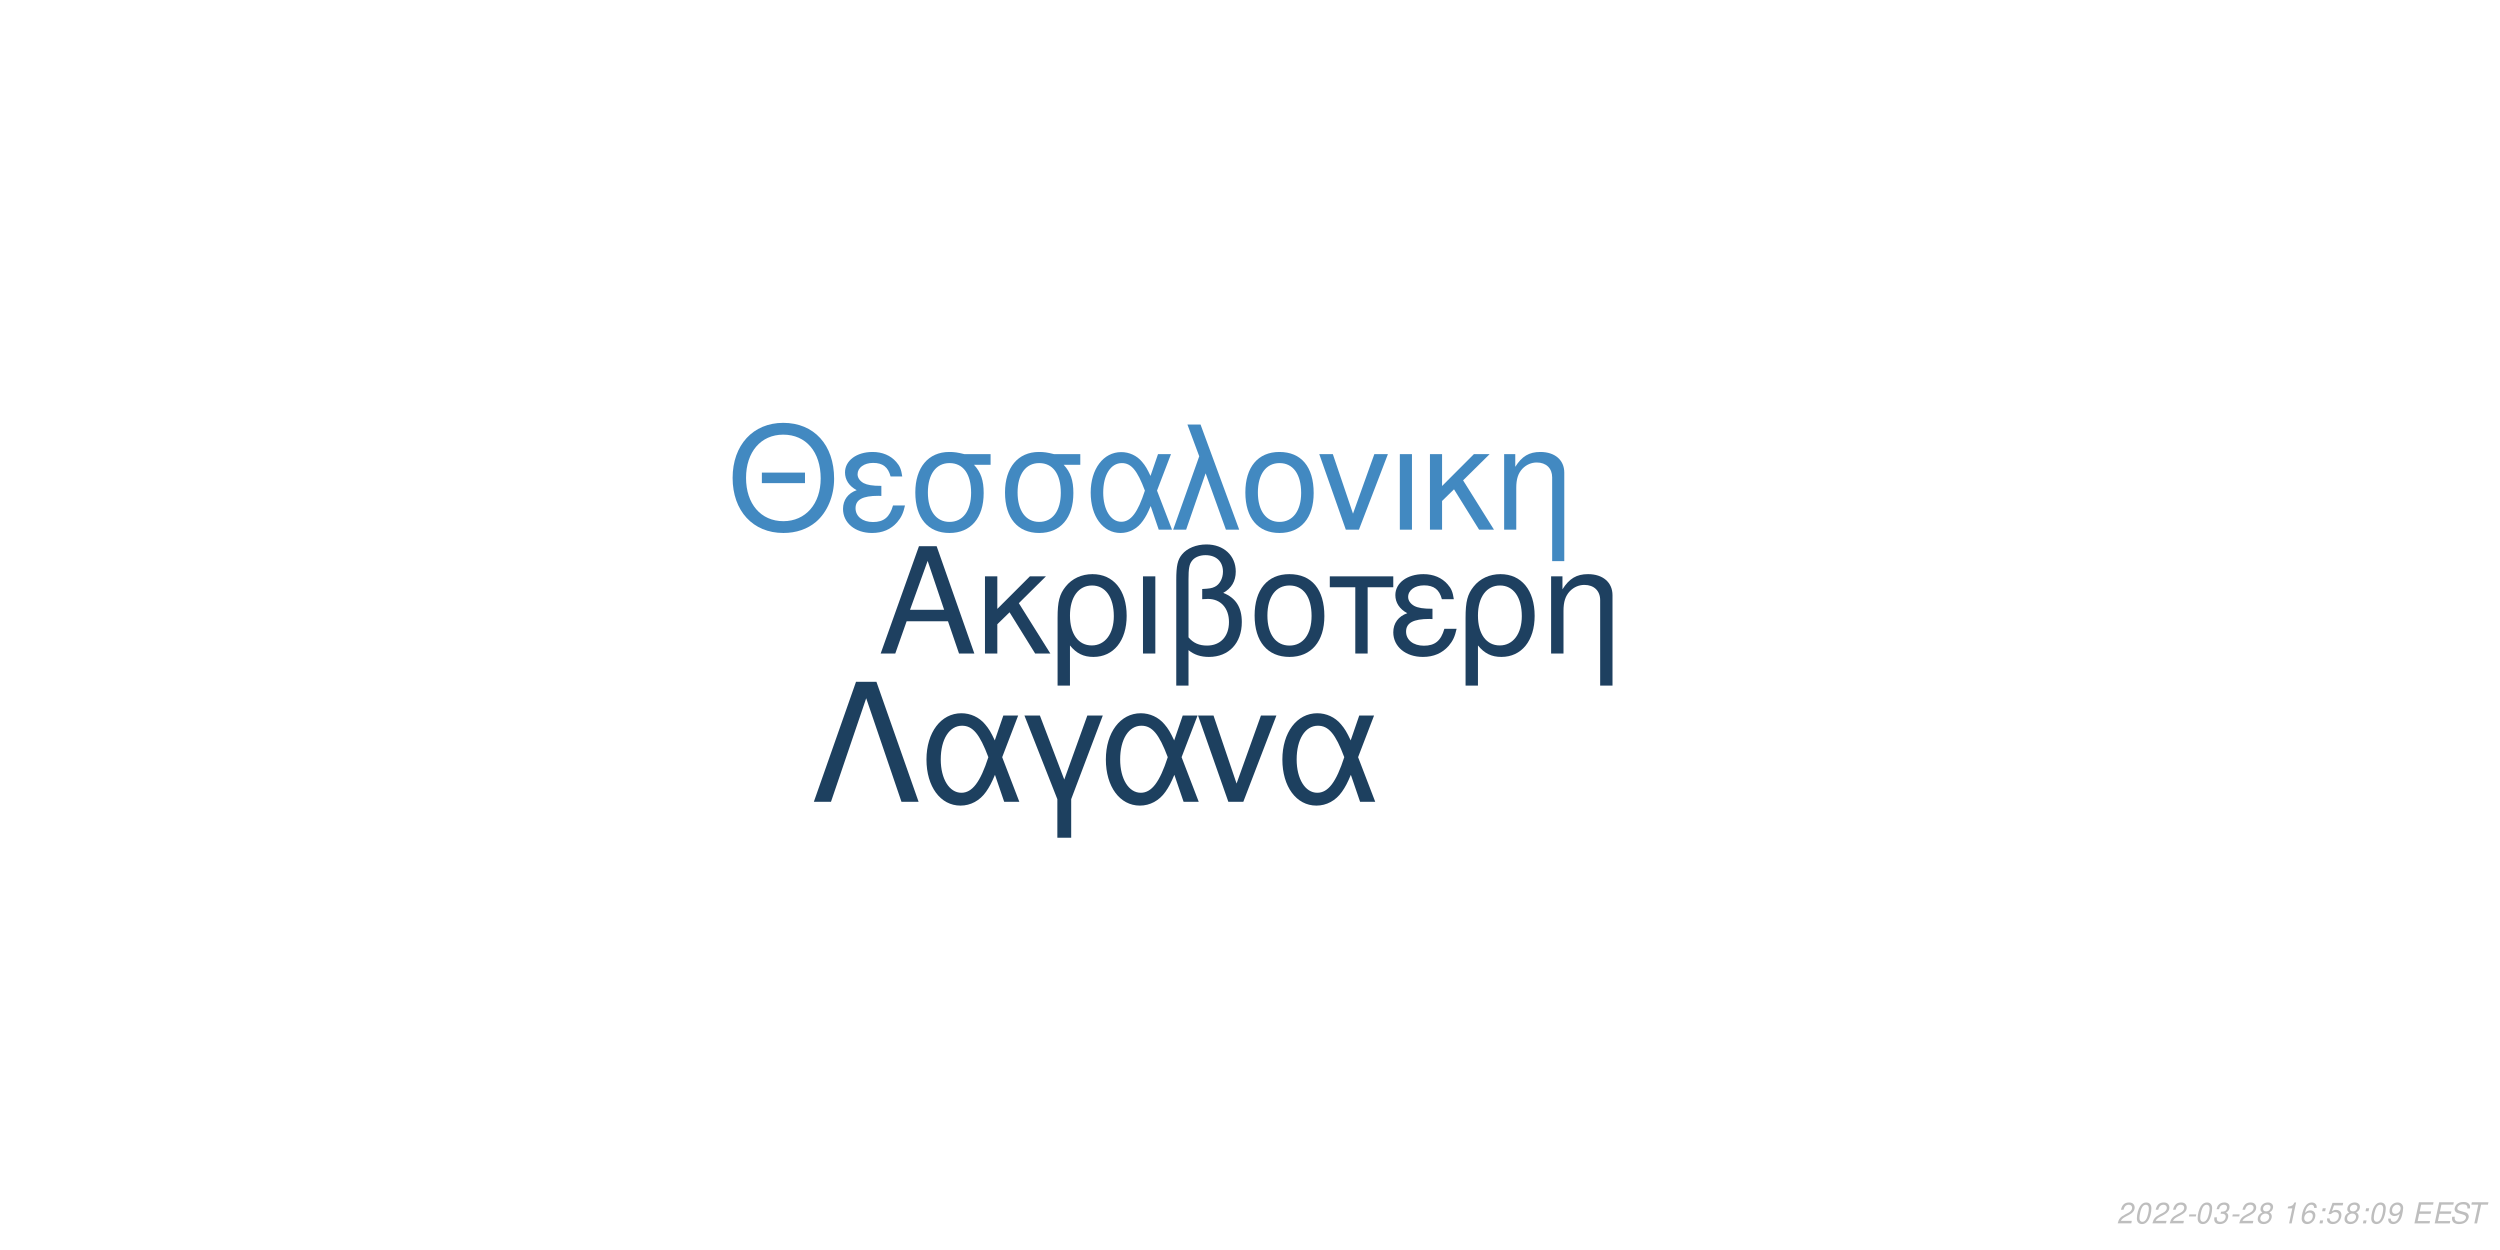
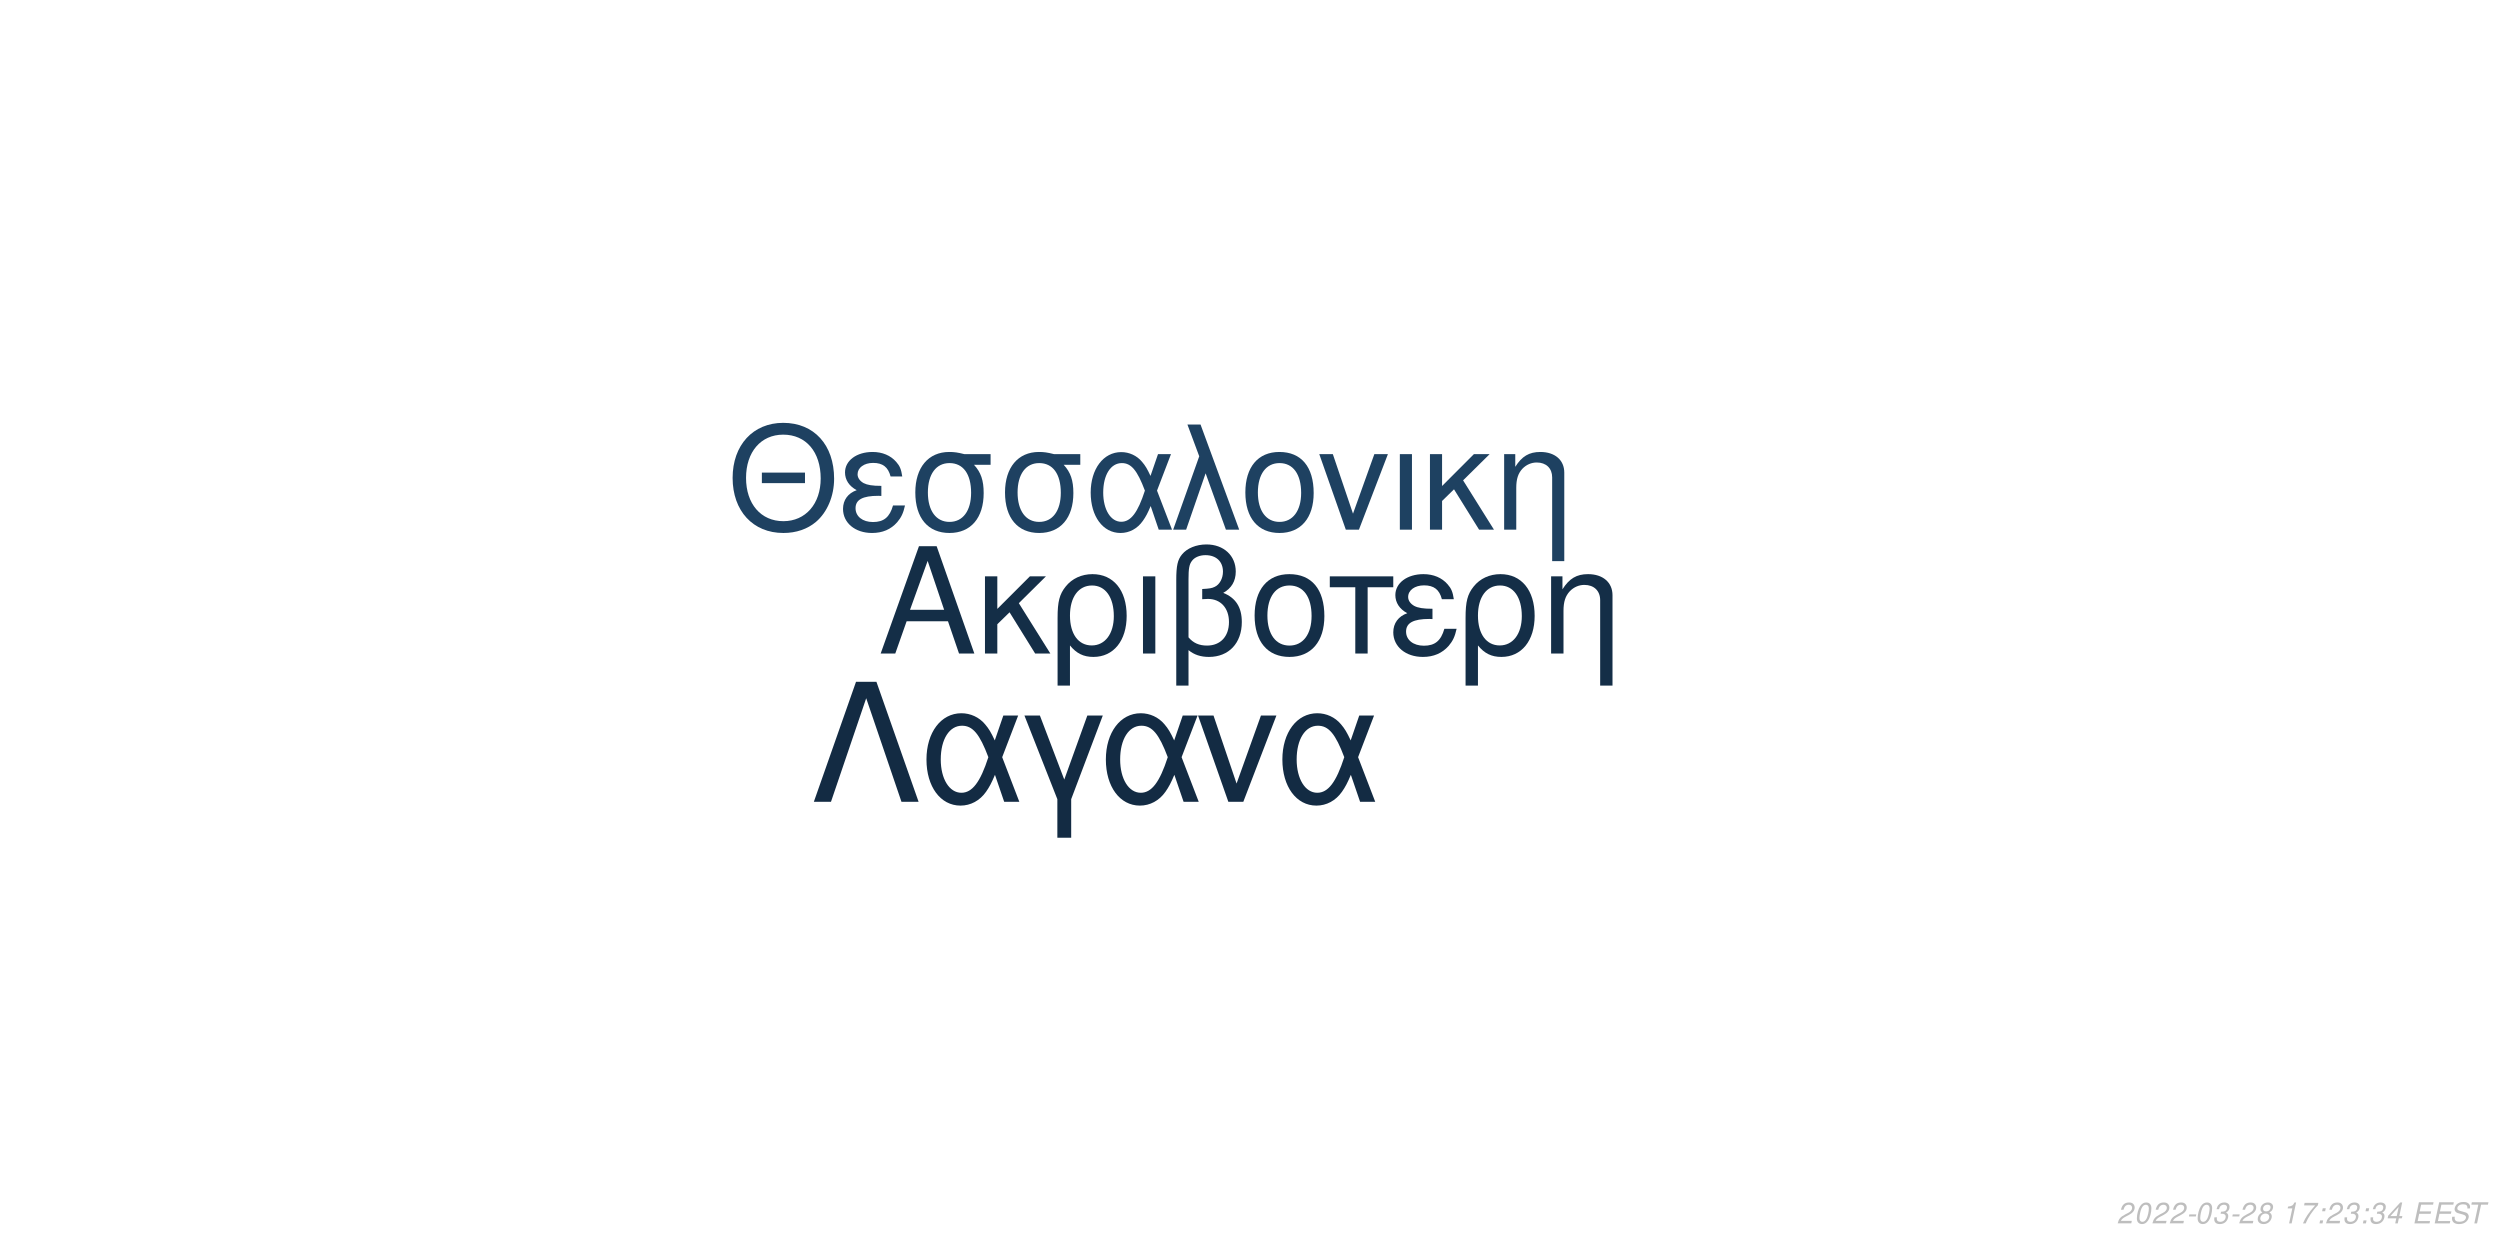
<svg xmlns="http://www.w3.org/2000/svg" xmlns:xlink="http://www.w3.org/1999/xlink" width="864pt" height="432pt" viewBox="0 0 864 432" version="1.1">
  <defs>
    <g>
      <symbol overflow="visible" id="glyph0-0">
        <path style="stroke:none;" d="" />
      </symbol>
      <symbol overflow="visible" id="glyph0-1">
        <path style="stroke:none;" d="M 24.125 -11.141 L 27.938 0 L 33.234 0 L 20.203 -37.094 L 14.094 -37.094 L 0.859 0 L 5.906 0 L 9.828 -11.141 Z M 22.797 -15.109 L 11 -15.109 L 17.094 -32.016 Z M 22.797 -15.109 " />
      </symbol>
      <symbol overflow="visible" id="glyph0-2">
        <path style="stroke:none;" d="M 7.172 -15.422 L 7.172 -26.672 L 2.906 -26.672 L 2.906 0 L 7.172 0 L 7.172 -10.125 L 11.406 -14.25 L 20.25 0 L 25.5 0 L 14.609 -17.406 L 23.969 -26.672 L 18.422 -26.672 Z M 7.172 -15.422 " />
      </symbol>
      <symbol overflow="visible" id="glyph0-3">
        <path style="stroke:none;" d="M 3 11.094 L 7.281 11.094 L 7.281 -2.797 C 9.516 -0.047 11.953 1.172 15.375 1.172 C 22.344 1.172 26.875 -4.422 26.875 -13.031 C 26.875 -21.891 22.297 -27.438 15.062 -27.438 C 11.297 -27.438 7.984 -25.906 5.797 -23.156 C 3.672 -20.516 3 -17.969 3 -12.359 Z M 14.906 -23.516 C 19.547 -23.516 22.438 -19.438 22.438 -12.922 C 22.438 -6.812 19.391 -2.797 14.812 -2.797 C 10.172 -2.797 7.281 -6.766 7.281 -13.125 C 7.281 -19.484 10.234 -23.516 14.906 -23.516 Z M 14.906 -23.516 " />
      </symbol>
      <symbol overflow="visible" id="glyph0-4">
        <path style="stroke:none;" d="M 3.516 0 L 7.781 0 L 7.781 -26.672 L 3.516 -26.672 Z M 3.516 0 " />
      </symbol>
      <symbol overflow="visible" id="glyph0-5">
        <path style="stroke:none;" d="M 4.016 11.094 L 8.25 11.094 L 8.25 -1.172 C 10.172 0.406 12.422 1.172 15.312 1.172 C 22.188 1.172 26.672 -3.609 26.672 -10.891 C 26.672 -15.984 24.578 -19.234 20.25 -20.969 C 23.109 -22.547 24.578 -25.031 24.578 -28.344 C 24.578 -33.844 20.406 -37.703 14.453 -37.703 C 10.938 -37.703 7.734 -36.391 6 -34.25 C 4.484 -32.422 4.016 -30.328 4.016 -25.391 Z M 8.25 -25.656 C 8.25 -29.359 8.5 -30.844 9.469 -32.062 C 10.375 -33.281 12.156 -34 14.094 -34 C 17.812 -34 20.156 -31.812 20.156 -28.297 C 20.156 -25.953 18.984 -23.812 17.297 -23.047 C 16.281 -22.547 15.469 -22.438 12.984 -22.297 L 12.984 -18.781 C 13.734 -18.828 14.344 -18.875 14.969 -18.875 C 19.344 -18.875 22.234 -15.719 22.234 -10.891 C 22.234 -5.906 19.281 -2.75 14.656 -2.75 C 11.953 -2.75 9.922 -3.609 8.25 -5.594 Z M 8.25 -25.656 " />
      </symbol>
      <symbol overflow="visible" id="glyph0-6">
        <path style="stroke:none;" d="M 14.094 -27.438 C 6.562 -27.438 2.094 -22.094 2.094 -13.125 C 2.094 -4.125 6.562 1.172 14.141 1.172 C 21.672 1.172 26.203 -4.172 26.203 -12.922 C 26.203 -22.188 21.828 -27.438 14.094 -27.438 Z M 14.141 -23.516 C 18.938 -23.516 21.781 -19.594 21.781 -12.984 C 21.781 -6.672 18.828 -2.75 14.141 -2.75 C 9.422 -2.75 6.516 -6.672 6.516 -13.125 C 6.516 -19.594 9.422 -23.516 14.141 -23.516 Z M 14.141 -23.516 " />
      </symbol>
      <symbol overflow="visible" id="glyph0-7">
        <path style="stroke:none;" d="M 7.891 0 L 12.156 0 L 12.156 -22.906 L 21.016 -22.906 L 21.016 -26.672 L -0.922 -26.672 L -0.922 -22.906 L 7.891 -22.906 Z M 7.891 0 " />
      </symbol>
      <symbol overflow="visible" id="glyph0-8">
        <path style="stroke:none;" d="M 14.562 -15.469 C 11.344 -15.469 9.562 -15.781 8.297 -16.438 C 6.922 -17.203 6.156 -18.328 6.156 -19.547 C 6.156 -21.891 8.453 -23.562 11.656 -23.562 C 15.062 -23.562 16.953 -22.094 17.812 -18.781 L 21.938 -18.781 C 21.578 -21.266 21.062 -22.5 19.797 -23.922 C 17.812 -26.203 14.906 -27.438 11.453 -27.438 C 5.797 -27.438 1.734 -24.375 1.734 -20.203 C 1.734 -17.609 3.156 -15.375 5.859 -13.938 C 2.797 -12.875 1.016 -10.484 1.016 -7.328 C 1.016 -2.391 5.297 1.172 11.25 1.172 C 14.969 1.172 17.906 -0.109 20.156 -2.641 C 21.578 -4.328 22.297 -5.797 22.906 -8.547 L 18.672 -8.547 C 17.5 -4.422 15.422 -2.703 11.609 -2.703 C 7.938 -2.703 5.438 -4.688 5.438 -7.578 C 5.438 -10.578 7.938 -11.953 13.484 -11.953 C 13.641 -11.953 14.094 -11.953 14.562 -11.906 Z M 14.562 -15.469 " />
      </symbol>
      <symbol overflow="visible" id="glyph0-9">
        <path style="stroke:none;" d="M 3.562 -26.672 L 3.562 0 L 7.844 0 L 7.844 -14.703 C 7.844 -17.906 8.5 -19.891 10.031 -21.531 C 11.406 -22.953 13.188 -23.719 15.062 -23.719 C 18.375 -23.719 20.516 -21.672 20.516 -18.469 L 20.516 11.094 L 24.781 11.094 L 24.781 -20.156 C 24.781 -24.578 21.469 -27.438 16.328 -27.438 C 12.359 -27.438 9.828 -25.906 7.484 -22.188 L 7.484 -26.672 Z M 3.562 -26.672 " />
      </symbol>
      <symbol overflow="visible" id="glyph1-0">
        <path style="stroke:none;" d="" />
      </symbol>
      <symbol overflow="visible" id="glyph1-1">
        <path style="stroke:none;" d="M 26.859 -19.734 L 11.953 -19.734 L 11.953 -16.094 L 26.859 -16.094 Z M 19.328 -36.922 C 8.922 -36.922 1.844 -29.25 1.844 -17.891 C 1.844 -6.484 8.875 1.141 19.391 1.141 C 23.812 1.141 27.703 -0.203 30.641 -2.688 C 34.578 -6.031 36.922 -11.656 36.922 -17.594 C 36.922 -29.297 30 -36.922 19.328 -36.922 Z M 19.328 -32.844 C 27.203 -32.844 32.281 -26.906 32.281 -17.688 C 32.281 -8.922 27.062 -2.938 19.391 -2.938 C 11.609 -2.938 6.484 -8.922 6.484 -17.891 C 6.484 -26.859 11.609 -32.844 19.328 -32.844 Z M 19.328 -32.844 " />
      </symbol>
      <symbol overflow="visible" id="glyph1-2">
        <path style="stroke:none;" d="M 14.25 -15.141 C 11.109 -15.141 9.375 -15.453 8.125 -16.094 C 6.781 -16.844 6.031 -17.938 6.031 -19.141 C 6.031 -21.422 8.266 -23.078 11.406 -23.078 C 14.75 -23.078 16.594 -21.625 17.438 -18.391 L 21.469 -18.391 C 21.125 -20.828 20.625 -22.031 19.391 -23.422 C 17.438 -25.656 14.594 -26.859 11.219 -26.859 C 5.688 -26.859 1.688 -23.875 1.688 -19.781 C 1.688 -17.234 3.094 -15.047 5.734 -13.656 C 2.734 -12.609 1 -10.266 1 -7.172 C 1 -2.344 5.188 1.141 11.016 1.141 C 14.656 1.141 17.547 -0.094 19.734 -2.594 C 21.125 -4.234 21.828 -5.688 22.422 -8.375 L 18.281 -8.375 C 17.141 -4.328 15.094 -2.641 11.359 -2.641 C 7.766 -2.641 5.328 -4.578 5.328 -7.422 C 5.328 -10.359 7.766 -11.703 13.203 -11.703 C 13.359 -11.703 13.797 -11.703 14.25 -11.656 Z M 14.25 -15.141 " />
      </symbol>
      <symbol overflow="visible" id="glyph1-3">
        <path style="stroke:none;" d="M 29 -26.109 L 19.938 -26.109 C 17.594 -26.703 16.438 -26.859 14.703 -26.859 C 7.469 -26.859 2.984 -21.469 2.984 -12.859 C 2.984 -4.031 7.375 1.141 14.797 1.141 C 22.172 1.141 26.609 -4.078 26.609 -12.656 C 26.609 -17.047 25.656 -19.828 23.266 -22.422 L 29 -22.422 Z M 14.797 -23.016 C 19.531 -23.016 22.266 -19.234 22.266 -12.75 C 22.266 -6.531 19.438 -2.688 14.797 -2.688 C 10.172 -2.688 7.328 -6.531 7.328 -12.859 C 7.328 -19.188 10.172 -23.016 14.797 -23.016 Z M 14.797 -23.016 " />
      </symbol>
      <symbol overflow="visible" id="glyph1-4">
        <path style="stroke:none;" d="M 29.344 -26.109 L 24.859 -26.109 L 22.266 -18.578 C 21.125 -21.031 20.484 -22.125 19.328 -23.469 C 17.547 -25.609 14.906 -26.812 12.156 -26.812 C 5.984 -26.812 1.594 -20.984 1.594 -12.812 C 1.594 -4.578 5.828 1.141 11.906 1.141 C 14.953 1.141 17.734 -0.344 19.625 -3.047 C 20.672 -4.531 21.281 -5.688 22.328 -8.172 L 25.109 0 L 29.703 0 L 24.516 -13.5 Z M 20.328 -13.5 C 17.891 -5.922 15.453 -2.734 12.156 -2.734 C 8.516 -2.734 5.922 -6.922 5.922 -12.812 C 5.922 -18.938 8.516 -23.016 12.359 -23.016 C 15.594 -23.016 17.688 -20.531 20.328 -13.5 Z M 20.328 -13.5 " />
      </symbol>
      <symbol overflow="visible" id="glyph1-5">
        <path style="stroke:none;" d="M 1.094 0 L 5.578 0 L 12.312 -19.484 L 19.328 0 L 23.922 0 L 10.562 -36.328 L 6.031 -36.328 L 10.109 -25.359 Z M 1.094 0 " />
      </symbol>
      <symbol overflow="visible" id="glyph1-6">
        <path style="stroke:none;" d="M 13.797 -26.859 C 6.422 -26.859 2.047 -21.625 2.047 -12.859 C 2.047 -4.031 6.422 1.141 13.859 1.141 C 21.234 1.141 25.656 -4.078 25.656 -12.656 C 25.656 -21.719 21.375 -26.859 13.797 -26.859 Z M 13.859 -23.016 C 18.531 -23.016 21.328 -19.188 21.328 -12.703 C 21.328 -6.531 18.438 -2.688 13.859 -2.688 C 9.219 -2.688 6.375 -6.531 6.375 -12.859 C 6.375 -19.188 9.219 -23.016 13.859 -23.016 Z M 13.859 -23.016 " />
      </symbol>
      <symbol overflow="visible" id="glyph1-7">
        <path style="stroke:none;" d="M 14.297 0 L 24.312 -26.109 L 19.625 -26.109 L 12.25 -5.531 L 5.281 -26.109 L 0.594 -26.109 L 9.766 0 Z M 14.297 0 " />
      </symbol>
      <symbol overflow="visible" id="glyph1-8">
        <path style="stroke:none;" d="M 3.438 0 L 7.625 0 L 7.625 -26.109 L 3.438 -26.109 Z M 3.438 0 " />
      </symbol>
      <symbol overflow="visible" id="glyph1-9">
        <path style="stroke:none;" d="M 7.031 -15.094 L 7.031 -26.109 L 2.844 -26.109 L 2.844 0 L 7.031 0 L 7.031 -9.922 L 11.156 -13.953 L 19.828 0 L 24.969 0 L 14.297 -17.047 L 23.469 -26.109 L 18.031 -26.109 Z M 7.031 -15.094 " />
      </symbol>
      <symbol overflow="visible" id="glyph1-10">
        <path style="stroke:none;" d="M 3.484 -26.109 L 3.484 0 L 7.672 0 L 7.672 -14.406 C 7.672 -17.547 8.328 -19.484 9.812 -21.078 C 11.156 -22.469 12.906 -23.219 14.75 -23.219 C 17.984 -23.219 20.078 -21.234 20.078 -18.094 L 20.078 10.859 L 24.266 10.859 L 24.266 -19.734 C 24.266 -24.062 21.031 -26.859 16 -26.859 C 12.109 -26.859 9.609 -25.359 7.328 -21.719 L 7.328 -26.109 Z M 3.484 -26.109 " />
      </symbol>
      <symbol overflow="visible" id="glyph2-0">
        <path style="stroke:none;" d="" />
      </symbol>
      <symbol overflow="visible" id="glyph2-1">
        <path style="stroke:none;" d="M 22.531 -41.484 L 15.484 -41.484 L 0.906 0 L 6.828 0 L 19 -35.797 L 31.188 0 L 37.109 0 Z M 22.531 -41.484 " />
      </symbol>
      <symbol overflow="visible" id="glyph2-2">
        <path style="stroke:none;" d="M 33.516 -29.812 L 28.391 -29.812 L 25.438 -21.219 C 24.125 -24.016 23.391 -25.266 22.078 -26.797 C 20.031 -29.25 17.016 -30.609 13.891 -30.609 C 6.828 -30.609 1.828 -23.953 1.828 -14.625 C 1.828 -5.234 6.656 1.312 13.594 1.312 C 17.078 1.312 20.266 -0.391 22.422 -3.469 C 23.609 -5.172 24.297 -6.484 25.5 -9.328 L 28.688 0 L 33.922 0 L 28 -15.422 Z M 23.219 -15.422 C 20.422 -6.766 17.641 -3.125 13.891 -3.125 C 9.734 -3.125 6.766 -7.906 6.766 -14.625 C 6.766 -21.625 9.734 -26.297 14.109 -26.297 C 17.812 -26.297 20.203 -23.453 23.219 -15.422 Z M 23.219 -15.422 " />
      </symbol>
      <symbol overflow="visible" id="glyph2-3">
        <path style="stroke:none;" d="M 12.062 12.406 L 16.844 12.406 L 16.844 -0.906 L 27.766 -29.812 L 22.422 -29.812 L 14.453 -7.688 L 6.031 -29.812 L 0.688 -29.812 L 12.062 -0.906 Z M 12.062 12.406 " />
      </symbol>
      <symbol overflow="visible" id="glyph2-4">
        <path style="stroke:none;" d="M 16.328 0 L 27.766 -29.812 L 22.422 -29.812 L 14 -6.312 L 6.031 -29.812 L 0.688 -29.812 L 11.156 0 Z M 16.328 0 " />
      </symbol>
      <symbol overflow="visible" id="glyph3-0">
        <path style="stroke:none;" d="" />
      </symbol>
      <symbol overflow="visible" id="glyph3-1">
        <path style="stroke:none;" d="M 5.234 -0.875 L 1.469 -0.875 C 1.641 -1.375 2.203 -1.891 3.109 -2.344 L 4.234 -2.938 C 5.562 -3.625 6.219 -4.469 6.219 -5.484 C 6.219 -5.938 6.062 -6.359 5.797 -6.656 C 5.469 -7.047 4.984 -7.234 4.312 -7.234 C 2.766 -7.234 1.891 -6.453 1.484 -4.734 L 2.375 -4.734 C 2.484 -5.188 2.609 -5.484 2.797 -5.75 C 3.094 -6.203 3.609 -6.453 4.188 -6.453 C 4.891 -6.453 5.344 -6.031 5.344 -5.375 C 5.344 -4.703 4.859 -4.094 4.016 -3.656 L 2.984 -3.125 C 1.234 -2.188 0.797 -1.656 0.344 -0.016 L 5.047 -0.016 Z M 5.234 -0.875 " />
      </symbol>
      <symbol overflow="visible" id="glyph3-2">
        <path style="stroke:none;" d="M 4.203 -7.234 C 3.375 -7.234 2.688 -6.812 2.125 -5.984 C 1.484 -5.047 0.984 -3.188 0.984 -1.734 C 0.984 -1.109 1.172 -0.562 1.484 -0.266 C 1.797 0.047 2.281 0.234 2.766 0.234 C 3.625 0.234 4.281 -0.156 4.859 -1.016 C 5.516 -1.953 6 -3.797 6 -5.266 C 6 -6.5 5.328 -7.234 4.203 -7.234 Z M 4.094 -6.453 C 4.734 -6.453 5.125 -5.984 5.125 -5.156 C 5.125 -4.203 4.781 -2.625 4.406 -1.812 C 3.984 -0.938 3.516 -0.547 2.875 -0.547 C 2.25 -0.547 1.875 -1.031 1.875 -1.828 C 1.875 -2.797 2.203 -4.344 2.594 -5.203 C 2.984 -6.047 3.453 -6.453 4.094 -6.453 Z M 4.094 -6.453 " />
      </symbol>
      <symbol overflow="visible" id="glyph3-3">
        <path style="stroke:none;" d="M 3.516 -3.125 L 1.125 -3.125 L 0.969 -2.406 L 3.359 -2.406 Z M 3.516 -3.125 " />
      </symbol>
      <symbol overflow="visible" id="glyph3-4">
        <path style="stroke:none;" d="M 2.922 -3.312 C 3.125 -3.344 3.234 -3.344 3.375 -3.344 C 4.203 -3.344 4.688 -3 4.688 -2.406 C 4.688 -1.312 3.906 -0.547 2.781 -0.547 C 2.047 -0.547 1.594 -0.938 1.594 -1.562 C 1.594 -1.719 1.609 -1.844 1.656 -2.094 L 0.766 -2.094 C 0.734 -1.797 0.719 -1.641 0.719 -1.469 C 0.719 -0.375 1.406 0.234 2.641 0.234 C 3.547 0.234 4.297 -0.078 4.812 -0.656 C 5.266 -1.156 5.562 -1.875 5.562 -2.547 C 5.562 -3.125 5.344 -3.453 4.797 -3.734 C 5.641 -4.234 6.016 -4.844 6.016 -5.734 C 6.016 -6.656 5.312 -7.234 4.203 -7.234 C 3.375 -7.234 2.672 -6.938 2.188 -6.375 C 1.891 -6.031 1.703 -5.641 1.516 -4.906 L 2.391 -4.906 C 2.5 -5.359 2.594 -5.594 2.734 -5.812 C 3.047 -6.234 3.516 -6.453 4.078 -6.453 C 4.734 -6.453 5.141 -6.125 5.141 -5.578 C 5.141 -5.188 5.016 -4.797 4.797 -4.547 C 4.516 -4.234 4 -4.062 3.266 -4.062 L 3.078 -4.062 Z M 2.922 -3.312 " />
      </symbol>
      <symbol overflow="visible" id="glyph3-5">
        <path style="stroke:none;" d="M 4.766 -3.797 C 5.078 -3.969 5.234 -4.078 5.438 -4.234 C 5.812 -4.594 6.062 -5.172 6.062 -5.734 C 6.062 -6.625 5.344 -7.234 4.266 -7.234 C 2.812 -7.234 1.703 -6.219 1.703 -4.875 C 1.703 -4.406 1.875 -4.125 2.359 -3.812 C 1.297 -3.312 0.75 -2.516 0.75 -1.469 C 0.75 -0.438 1.547 0.234 2.812 0.234 C 3.656 0.234 4.359 -0.094 4.938 -0.734 C 5.359 -1.234 5.609 -1.859 5.609 -2.438 C 5.609 -3.047 5.312 -3.516 4.766 -3.797 Z M 4.109 -6.453 C 4.797 -6.453 5.188 -6.125 5.188 -5.578 C 5.188 -5.266 5.062 -4.922 4.859 -4.672 C 4.562 -4.312 4.188 -4.156 3.656 -4.156 C 2.984 -4.156 2.594 -4.453 2.594 -4.984 C 2.594 -5.859 3.203 -6.453 4.109 -6.453 Z M 3.453 -3.406 C 4.234 -3.406 4.734 -2.984 4.734 -2.312 C 4.734 -1.312 3.922 -0.547 2.875 -0.547 C 2.125 -0.547 1.625 -0.969 1.625 -1.625 C 1.625 -2.609 2.438 -3.406 3.453 -3.406 Z M 3.453 -3.406 " />
      </symbol>
      <symbol overflow="visible" id="glyph3-6">
        <path style="stroke:none;" d="" />
      </symbol>
      <symbol overflow="visible" id="glyph3-7">
        <path style="stroke:none;" d="M 3.703 -5.188 L 2.594 0 L 3.469 0 L 5.016 -7.234 L 4.438 -7.234 C 3.906 -6.156 3.688 -6.016 2.234 -5.812 L 2.109 -5.188 Z M 3.703 -5.188 " />
      </symbol>
      <symbol overflow="visible" id="glyph3-8">
-         <path style="stroke:none;" d="M 6.125 -5.344 L 6.141 -5.625 C 6.141 -6.609 5.453 -7.234 4.391 -7.234 C 3.438 -7.234 2.641 -6.719 2.016 -5.703 C 1.422 -4.781 0.938 -2.953 0.938 -1.688 C 0.938 -0.516 1.688 0.234 2.859 0.234 C 3.703 0.234 4.438 -0.156 5 -0.875 C 5.406 -1.422 5.672 -2.156 5.672 -2.766 C 5.672 -3.812 4.969 -4.5 3.906 -4.5 C 3.234 -4.5 2.672 -4.234 2.094 -3.625 C 2.406 -5.375 3.234 -6.453 4.25 -6.453 C 4.703 -6.453 5.062 -6.234 5.172 -5.844 C 5.203 -5.719 5.234 -5.578 5.25 -5.344 Z M 3.656 -3.734 C 4.344 -3.734 4.797 -3.281 4.797 -2.625 C 4.797 -1.469 3.984 -0.547 2.984 -0.547 C 2.297 -0.547 1.812 -1.047 1.812 -1.766 C 1.812 -2.859 2.625 -3.734 3.656 -3.734 Z M 3.656 -3.734 " />
+         <path style="stroke:none;" d="M 6.703 -7.094 L 1.953 -7.094 L 1.766 -6.219 L 5.594 -6.219 C 3.344 -3.688 2.266 -2.109 1.375 0 L 2.344 0 C 3.031 -1.906 4.828 -4.594 6.547 -6.281 Z M 6.703 -7.094 " />
      </symbol>
      <symbol overflow="visible" id="glyph3-9">
        <path style="stroke:none;" d="M 2.359 -1.031 L 1.312 -1.031 L 1.094 0 L 2.141 0 Z M 3.266 -5.234 L 2.219 -5.234 L 2 -4.203 L 3.047 -4.203 Z M 3.266 -5.234 " />
      </symbol>
      <symbol overflow="visible" id="glyph3-10">
-         <path style="stroke:none;" d="M 6.297 -7.094 L 2.594 -7.094 L 1.234 -3.234 L 2.047 -3.234 C 2.656 -3.766 2.938 -3.906 3.531 -3.906 C 4.328 -3.906 4.797 -3.453 4.797 -2.688 C 4.797 -1.438 3.969 -0.547 2.828 -0.547 C 2.031 -0.547 1.609 -0.938 1.578 -1.734 L 0.703 -1.734 L 0.703 -1.516 C 0.703 -0.938 0.844 -0.547 1.188 -0.266 C 1.562 0.062 2.078 0.234 2.703 0.234 C 3.656 0.234 4.391 -0.156 4.984 -0.922 C 5.422 -1.5 5.672 -2.234 5.672 -2.953 C 5.672 -4 4.938 -4.672 3.812 -4.672 C 3.328 -4.672 2.906 -4.547 2.406 -4.234 L 3.109 -6.219 L 6.109 -6.219 Z M 6.297 -7.094 " />
+         <path style="stroke:none;" d="M 3.625 -1.75 L 3.266 0 L 4.141 0 L 4.516 -1.75 L 5.562 -1.75 L 5.734 -2.531 L 4.688 -2.531 L 5.688 -7.234 L 5.016 -7.234 L 0.844 -2.672 L 0.641 -1.75 Z M 3.797 -2.531 L 1.594 -2.531 L 4.469 -5.703 Z M 3.797 -2.531 " />
      </symbol>
      <symbol overflow="visible" id="glyph3-11">
-         <path style="stroke:none;" d="M 0.844 -1.656 C 0.844 -1.547 0.844 -1.438 0.844 -1.375 C 0.844 -0.406 1.531 0.234 2.578 0.234 C 3.203 0.234 3.766 0.016 4.297 -0.438 C 4.938 -1 5.312 -1.656 5.594 -2.719 C 5.844 -3.672 6.016 -4.766 6.016 -5.375 C 6.016 -5.844 5.844 -6.328 5.547 -6.656 C 5.203 -7.031 4.703 -7.234 4.062 -7.234 C 2.516 -7.234 1.297 -5.938 1.297 -4.266 C 1.297 -3.203 1.984 -2.547 3.047 -2.547 C 3.484 -2.547 3.953 -2.672 4.281 -2.891 C 4.406 -2.984 4.547 -3.078 4.828 -3.344 C 4.438 -1.484 3.703 -0.547 2.703 -0.547 C 2.109 -0.547 1.719 -0.938 1.719 -1.547 L 1.719 -1.656 Z M 3.953 -6.453 C 4.625 -6.453 5.141 -5.953 5.141 -5.281 C 5.141 -4.188 4.312 -3.312 3.297 -3.312 C 2.594 -3.312 2.172 -3.734 2.172 -4.453 C 2.172 -5.562 2.984 -6.453 3.953 -6.453 Z M 3.953 -6.453 " />
+         <path style="stroke:none;" d="M 2.547 -3.312 L 6.5 -3.312 L 6.688 -4.141 L 2.719 -4.141 L 3.219 -6.469 L 7.344 -6.469 L 7.516 -7.297 L 2.453 -7.297 L 0.906 0 L 6.125 0 L 6.297 -0.812 L 2.016 -0.812 Z M 2.547 -3.312 " />
      </symbol>
      <symbol overflow="visible" id="glyph3-12">
-         <path style="stroke:none;" d="M 2.547 -3.312 L 6.5 -3.312 L 6.688 -4.141 L 2.719 -4.141 L 3.219 -6.469 L 7.344 -6.469 L 7.516 -7.297 L 2.453 -7.297 L 0.906 0 L 6.125 0 L 6.297 -0.812 L 2.016 -0.812 Z M 2.547 -3.312 " />
+         <path style="stroke:none;" d="M 7.062 -5.156 C 7.125 -5.438 7.141 -5.562 7.141 -5.703 C 7.141 -6.156 6.938 -6.594 6.594 -6.891 C 6.188 -7.25 5.656 -7.406 4.875 -7.406 C 3.844 -7.406 3.047 -7.125 2.5 -6.562 C 2.094 -6.141 1.781 -5.438 1.781 -4.922 C 1.781 -4.297 2.219 -3.766 2.891 -3.562 L 4.594 -3.094 C 5.406 -2.859 5.734 -2.578 5.734 -2.094 C 5.734 -1.781 5.547 -1.406 5.266 -1.141 C 4.844 -0.766 4.266 -0.578 3.453 -0.578 C 2.328 -0.578 1.812 -0.984 1.812 -1.906 C 1.812 -2.047 1.812 -2.125 1.844 -2.312 L 0.984 -2.312 C 0.906 -2.062 0.891 -1.906 0.891 -1.688 C 0.891 -0.484 1.797 0.234 3.297 0.234 C 4.359 0.234 5.234 -0.062 5.812 -0.609 C 6.344 -1.078 6.688 -1.797 6.688 -2.375 C 6.688 -2.641 6.609 -2.906 6.453 -3.156 C 6.234 -3.5 5.938 -3.703 5.469 -3.828 L 3.75 -4.312 C 2.984 -4.547 2.734 -4.734 2.734 -5.188 C 2.734 -5.547 2.875 -5.844 3.188 -6.109 C 3.547 -6.438 4.031 -6.594 4.703 -6.594 C 5.266 -6.594 5.688 -6.484 5.906 -6.297 C 6.094 -6.125 6.219 -5.797 6.219 -5.516 C 6.219 -5.422 6.203 -5.344 6.188 -5.156 Z M 7.062 -5.156 " />
      </symbol>
      <symbol overflow="visible" id="glyph3-13">
-         <path style="stroke:none;" d="M 7.062 -5.156 C 7.125 -5.438 7.141 -5.562 7.141 -5.703 C 7.141 -6.156 6.938 -6.594 6.594 -6.891 C 6.188 -7.25 5.656 -7.406 4.875 -7.406 C 3.844 -7.406 3.047 -7.125 2.5 -6.562 C 2.094 -6.141 1.781 -5.438 1.781 -4.922 C 1.781 -4.297 2.219 -3.766 2.891 -3.562 L 4.594 -3.094 C 5.406 -2.859 5.734 -2.578 5.734 -2.094 C 5.734 -1.781 5.547 -1.406 5.266 -1.141 C 4.844 -0.766 4.266 -0.578 3.453 -0.578 C 2.328 -0.578 1.812 -0.984 1.812 -1.906 C 1.812 -2.047 1.812 -2.125 1.844 -2.312 L 0.984 -2.312 C 0.906 -2.062 0.891 -1.906 0.891 -1.688 C 0.891 -0.484 1.797 0.234 3.297 0.234 C 4.359 0.234 5.234 -0.062 5.812 -0.609 C 6.344 -1.078 6.688 -1.797 6.688 -2.375 C 6.688 -2.641 6.609 -2.906 6.453 -3.156 C 6.234 -3.5 5.938 -3.703 5.469 -3.828 L 3.75 -4.312 C 2.984 -4.547 2.734 -4.734 2.734 -5.188 C 2.734 -5.547 2.875 -5.844 3.188 -6.109 C 3.547 -6.438 4.031 -6.594 4.703 -6.594 C 5.266 -6.594 5.688 -6.484 5.906 -6.297 C 6.094 -6.125 6.219 -5.797 6.219 -5.516 C 6.219 -5.422 6.203 -5.344 6.188 -5.156 Z M 7.062 -5.156 " />
-       </symbol>
-       <symbol overflow="visible" id="glyph3-14">
        <path style="stroke:none;" d="M 4.938 -6.469 L 7.312 -6.469 L 7.484 -7.297 L 1.75 -7.297 L 1.578 -6.469 L 3.984 -6.469 L 2.609 0 L 3.547 0 Z M 4.938 -6.469 " />
      </symbol>
    </g>
  </defs>
  <g id="surface1">
    <rect x="0" y="0" width="864" height="432" style="fill:rgb(100%,100%,100%);fill-opacity:1;stroke:none;" />
-     <g style="fill:rgb(11.765%,25.098%,37.647%);fill-opacity:1;">
+     <g style="fill:rgb(7.843%,18.039%,27.843%);fill-opacity:1;">
      <use xlink:href="#glyph0-1" x="303.5" y="225.861" />
      <use xlink:href="#glyph0-2" x="337.5" y="225.861" />
      <use xlink:href="#glyph0-3" x="362.5" y="225.861" />
      <use xlink:href="#glyph0-4" x="391.5" y="225.861" />
      <use xlink:href="#glyph0-5" x="402.5" y="225.861" />
      <use xlink:href="#glyph0-6" x="431.5" y="225.861" />
      <use xlink:href="#glyph0-7" x="460.5" y="225.861" />
      <use xlink:href="#glyph0-8" x="480.5" y="225.861" />
      <use xlink:href="#glyph0-3" x="503.5" y="225.861" />
      <use xlink:href="#glyph0-9" x="532.5" y="225.861" />
    </g>
-     <g style="fill:rgb(25.882%,53.725%,75.686%);fill-opacity:1;">
+     <g style="fill:rgb(11.765%,25.49%,38.039%);fill-opacity:1;">
      <use xlink:href="#glyph1-1" x="251.348" y="183.058" />
      <use xlink:href="#glyph1-2" x="290.348" y="183.058" />
      <use xlink:href="#glyph1-3" x="313.348" y="183.058" />
      <use xlink:href="#glyph1-3" x="344.348" y="183.058" />
      <use xlink:href="#glyph1-4" x="375.348" y="183.058" />
      <use xlink:href="#glyph1-5" x="404.348" y="183.058" />
      <use xlink:href="#glyph1-6" x="428.348" y="183.058" />
      <use xlink:href="#glyph1-7" x="455.348" y="183.058" />
      <use xlink:href="#glyph1-8" x="480.348" y="183.058" />
      <use xlink:href="#glyph1-9" x="491.348" y="183.058" />
      <use xlink:href="#glyph1-10" x="516.348" y="183.058" />
    </g>
-     <g style="fill:rgb(11.373%,25.098%,37.255%);fill-opacity:1;">
+     <g style="fill:rgb(7.451%,16.863%,26.275%);fill-opacity:1;">
      <use xlink:href="#glyph2-1" x="280.359" y="277.105" />
      <use xlink:href="#glyph2-2" x="318.359" y="277.105" />
      <use xlink:href="#glyph2-3" x="353.359" y="277.105" />
      <use xlink:href="#glyph2-2" x="380.359" y="277.105" />
      <use xlink:href="#glyph2-4" x="413.359" y="277.105" />
      <use xlink:href="#glyph2-2" x="441.359" y="277.105" />
    </g>
    <g style="fill:rgb(74.51%,74.51%,74.51%);fill-opacity:1;">
      <use xlink:href="#glyph3-1" x="731.52" y="422.81" />
      <use xlink:href="#glyph3-2" x="737.52" y="422.81" />
      <use xlink:href="#glyph3-1" x="743.52" y="422.81" />
      <use xlink:href="#glyph3-1" x="749.52" y="422.81" />
      <use xlink:href="#glyph3-3" x="755.52" y="422.81" />
      <use xlink:href="#glyph3-2" x="758.52" y="422.81" />
      <use xlink:href="#glyph3-4" x="764.52" y="422.81" />
      <use xlink:href="#glyph3-3" x="770.52" y="422.81" />
      <use xlink:href="#glyph3-1" x="773.52" y="422.81" />
      <use xlink:href="#glyph3-5" x="779.52" y="422.81" />
      <use xlink:href="#glyph3-6" x="785.52" y="422.81" />
      <use xlink:href="#glyph3-7" x="788.52" y="422.81" />
      <use xlink:href="#glyph3-8" x="794.52" y="422.81" />
      <use xlink:href="#glyph3-9" x="800.52" y="422.81" />
-       <use xlink:href="#glyph3-10" x="803.52" y="422.81" />
-       <use xlink:href="#glyph3-5" x="809.52" y="422.81" />
+       <use xlink:href="#glyph3-1" x="803.52" y="422.81" />
+       <use xlink:href="#glyph3-4" x="809.52" y="422.81" />
      <use xlink:href="#glyph3-9" x="815.52" y="422.81" />
-       <use xlink:href="#glyph3-2" x="818.52" y="422.81" />
-       <use xlink:href="#glyph3-11" x="824.52" y="422.81" />
+       <use xlink:href="#glyph3-4" x="818.52" y="422.81" />
+       <use xlink:href="#glyph3-10" x="824.52" y="422.81" />
      <use xlink:href="#glyph3-6" x="830.52" y="422.81" />
-       <use xlink:href="#glyph3-12" x="833.52" y="422.81" />
-       <use xlink:href="#glyph3-12" x="840.52" y="422.81" />
-       <use xlink:href="#glyph3-13" x="846.52" y="422.81" />
-       <use xlink:href="#glyph3-14" x="852.52" y="422.81" />
+       <use xlink:href="#glyph3-11" x="833.52" y="422.81" />
+       <use xlink:href="#glyph3-11" x="840.52" y="422.81" />
+       <use xlink:href="#glyph3-12" x="846.52" y="422.81" />
+       <use xlink:href="#glyph3-13" x="852.52" y="422.81" />
    </g>
  </g>
</svg>
